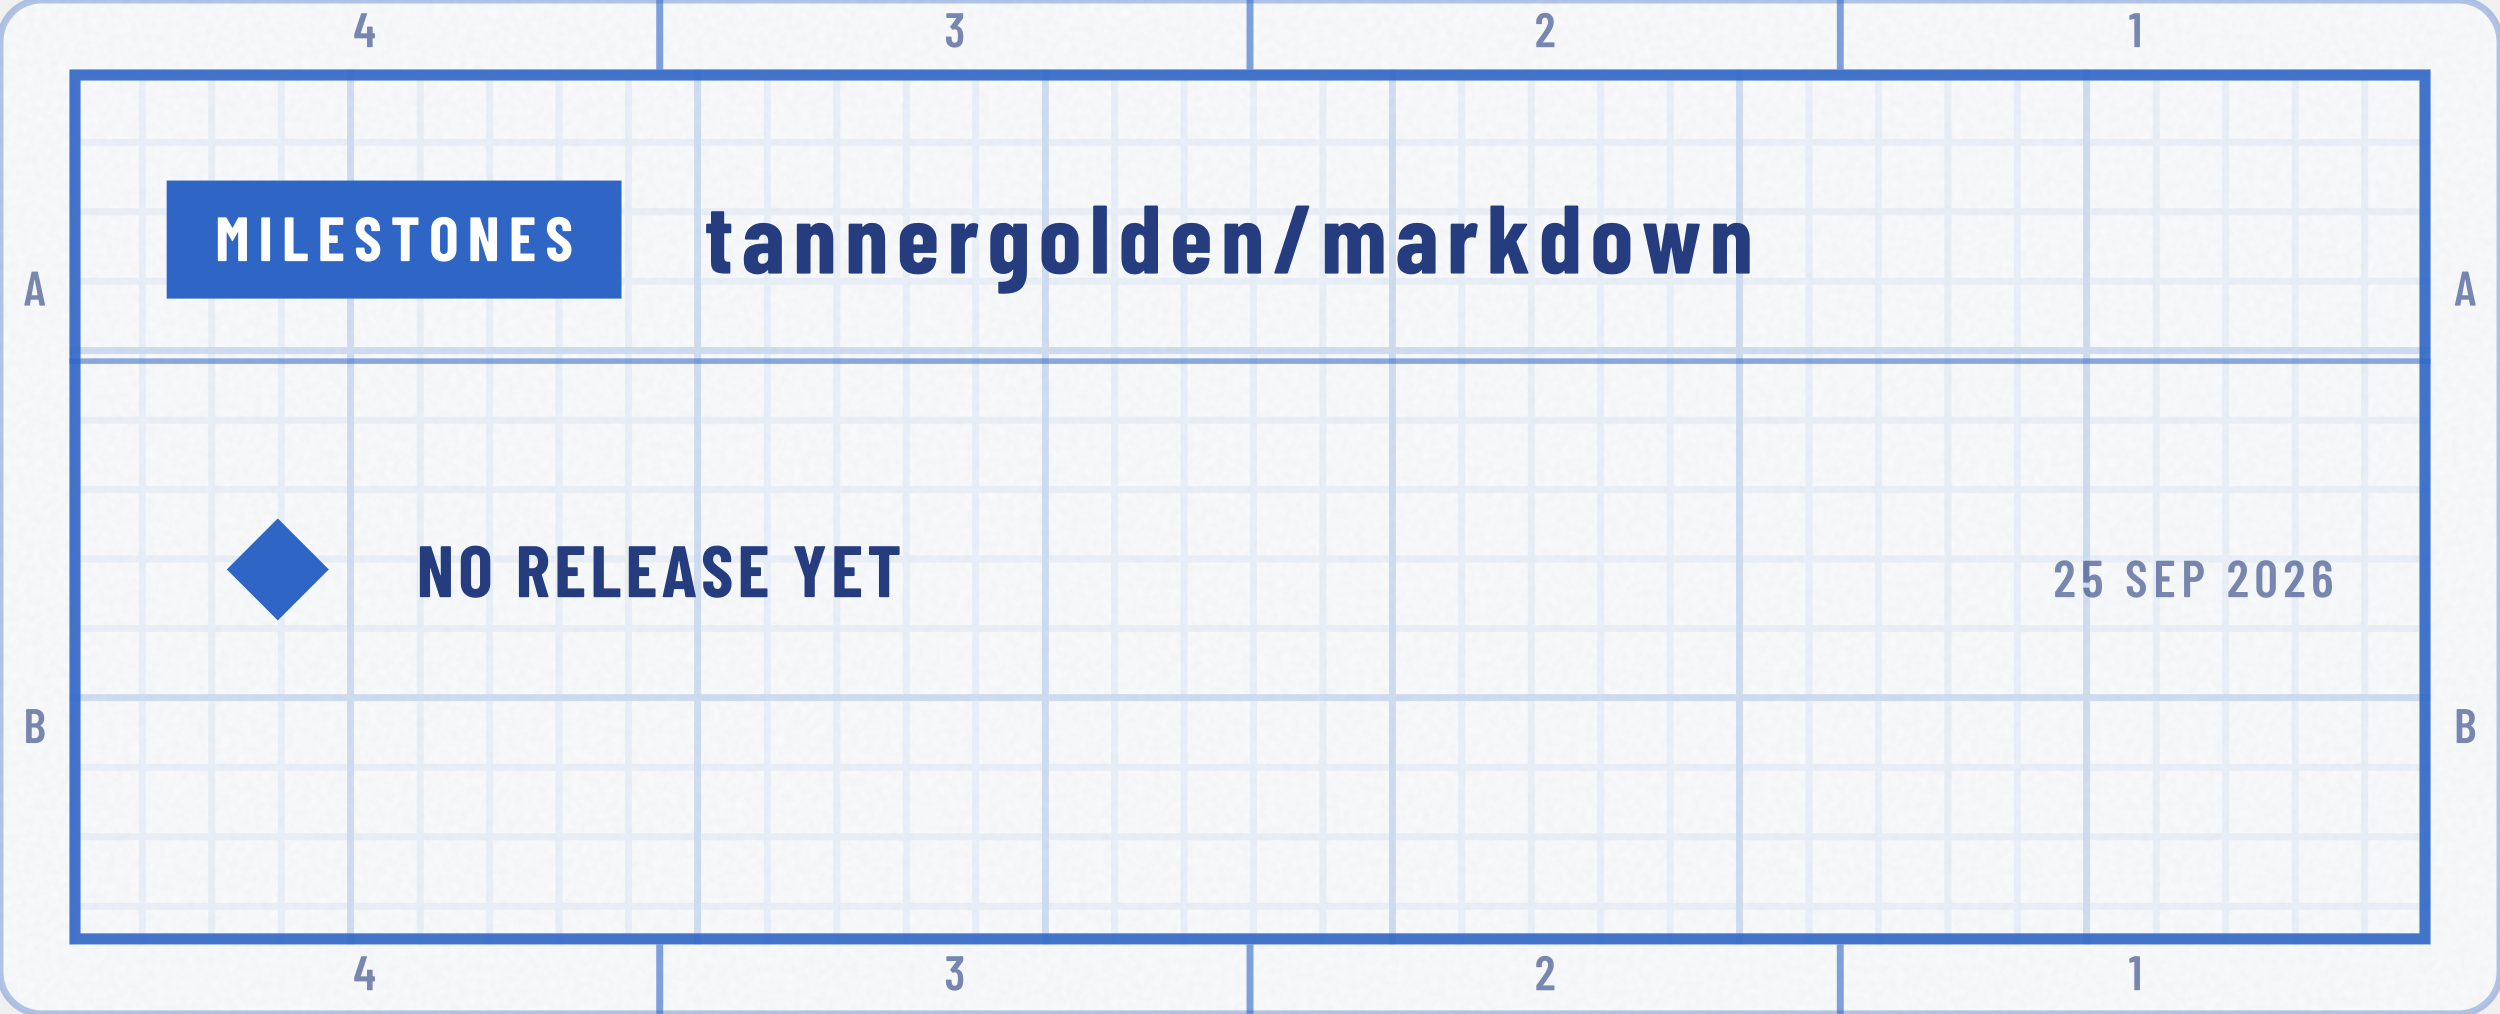
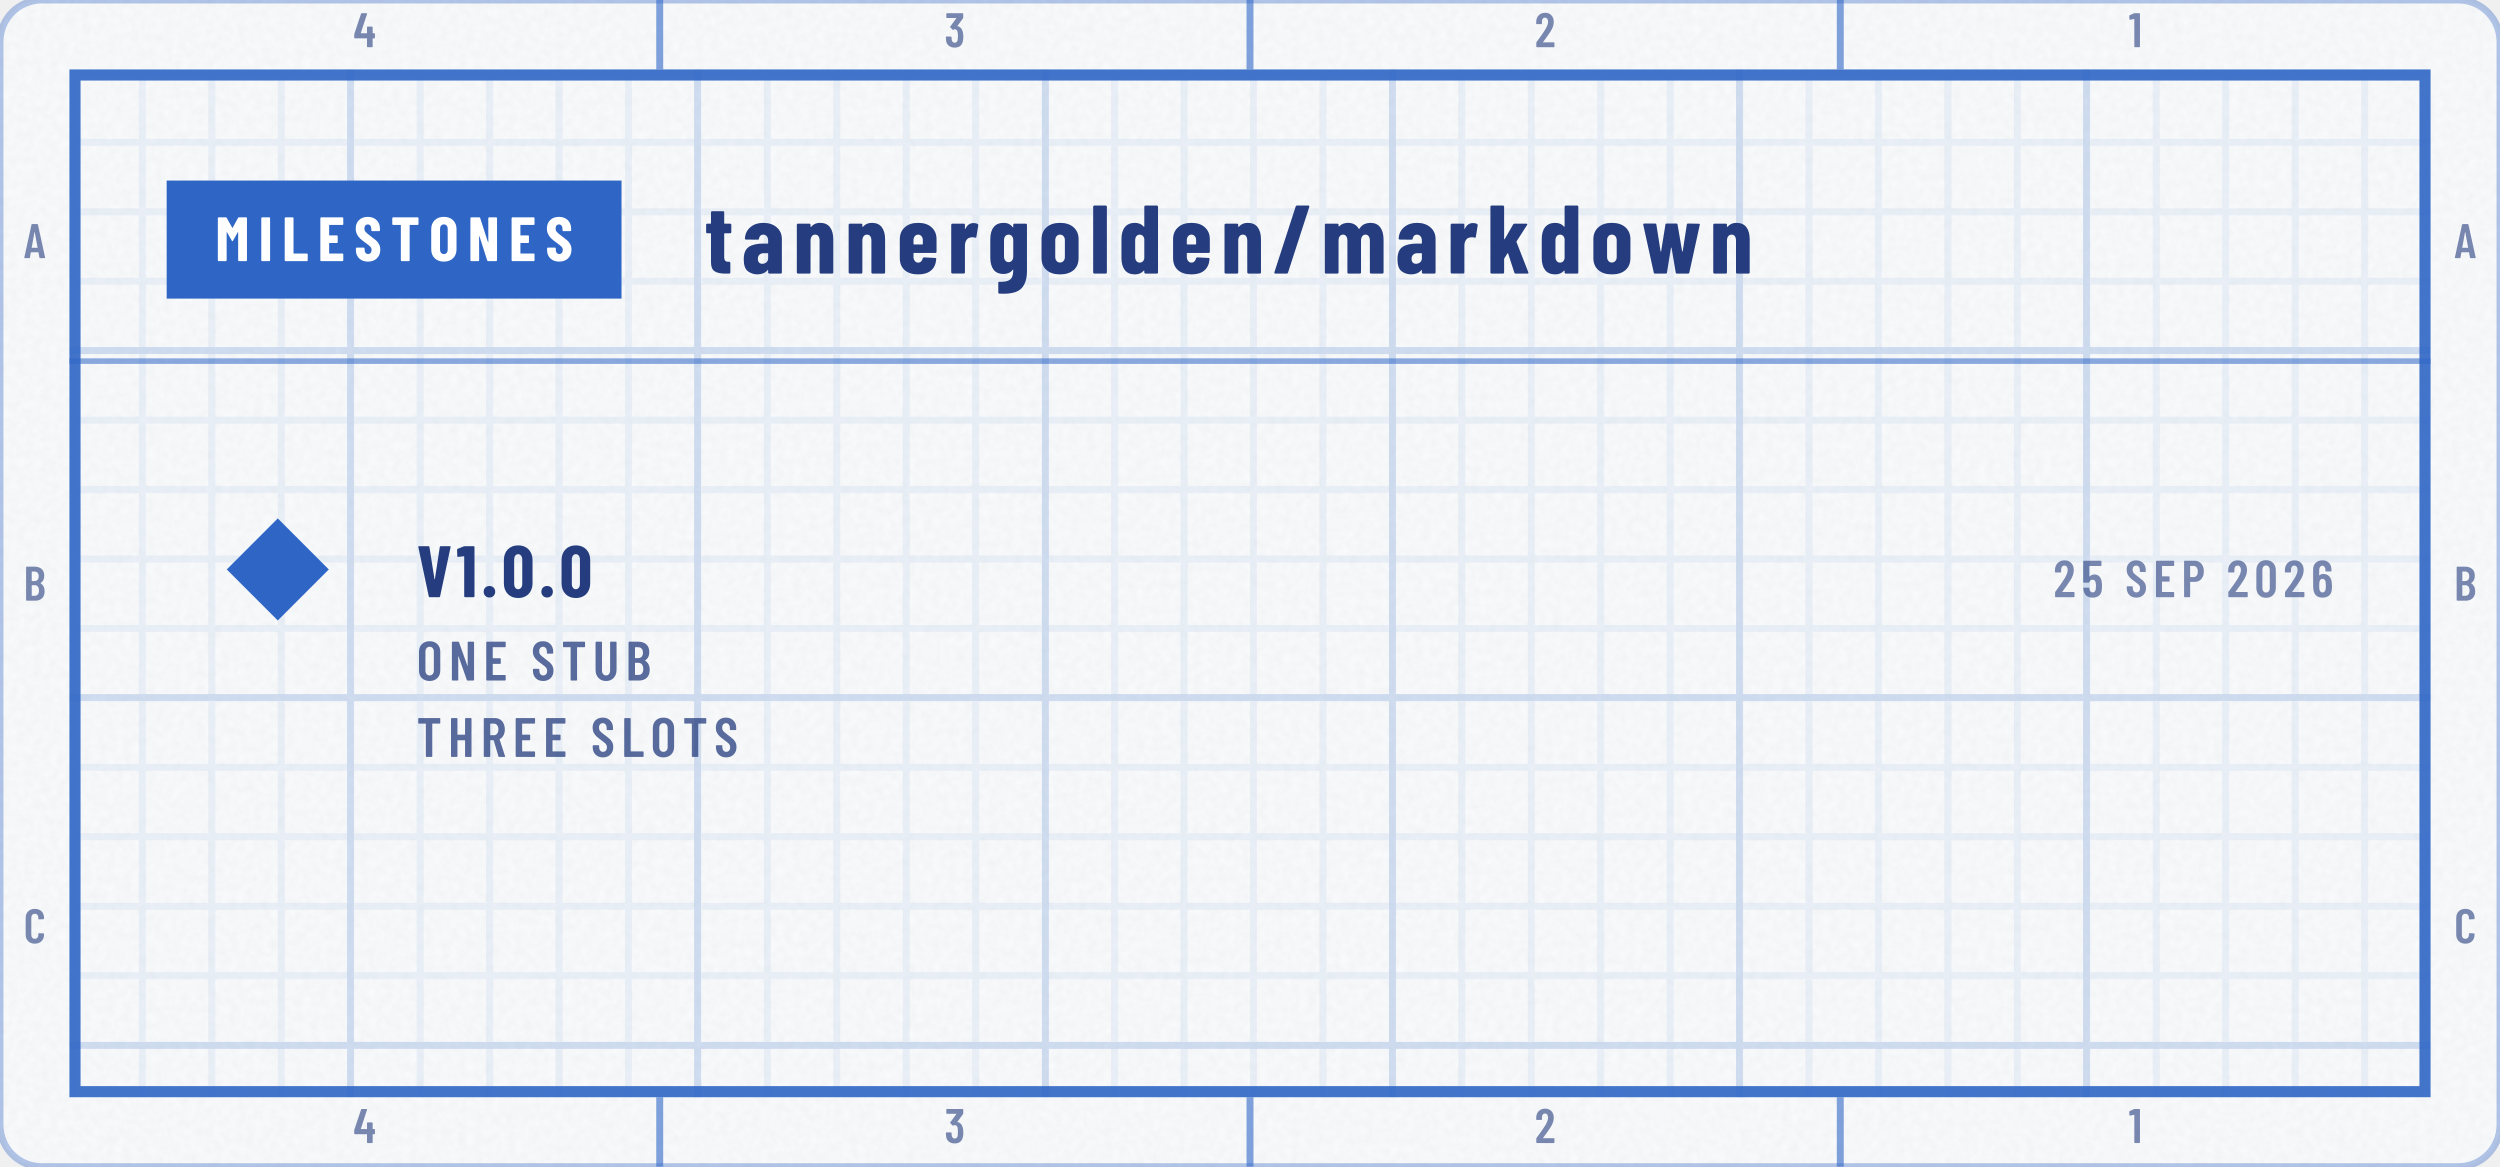
- <svg xmlns="http://www.w3.org/2000/svg" width="360" height="146" viewBox="0 0 360 146" role="img" aria-labelledby="t d">
+ <svg xmlns="http://www.w3.org/2000/svg" width="360" height="168" viewBox="0 0 360 168" role="img" aria-labelledby="t d">
  <defs>
    <clipPath id="kc1">
-       <rect x="0" y="0" width="360" height="146" rx="6" />
+       <rect x="0" y="0" width="360" height="168" rx="6" />
    </clipPath>
    <filter id="kn2" x="0" y="0" width="100%" height="100%">
      <feTurbulence type="fractalNoise" baseFrequency=".85" numOctaves="2" stitchTiles="stitch" />
      <feColorMatrix values="0 0 0 0 0 0 0 0 0 0 0 0 0 0 0 0 0 0 0.035 0" />
    </filter>
    <pattern id="kp3" width="10" height="10" patternUnits="userSpaceOnUse">
      <path d="M10 .5H.5V10" fill="none" stroke="#2F66C6" stroke-opacity="0.07" />
    </pattern>
    <pattern id="kp4" width="50" height="50" patternUnits="userSpaceOnUse">
      <path d="M50 .5H.5V50" fill="none" stroke="#2F66C6" stroke-opacity="0.14" />
    </pattern>
    <clipPath id="kc5">
-       <rect x="10" y="10" width="340" height="126" />
+       <rect x="10" y="10" width="340" height="148" />
    </clipPath>
    <path id="m48" d="M38 183V517Q38 604 89 658Q140 711 224 711Q309 711 360 658Q412 604 412 517V183Q412 96 360 42Q309 -11 224 -11Q140 -11 89 42Q38 96 38 183ZM296 176V524Q296 563 276 586Q257 610 224 610Q192 610 173 586Q154 563 154 524V176Q154 137 173 114Q192 90 224 90Q257 90 276 114Q296 137 296 176Z" />
    <path id="m49" d="M122 700H218Q223 700 226 696Q230 693 230 688V12Q230 7 226 4Q223 0 218 0H126Q121 0 118 4Q114 7 114 12V576Q114 578 112 580Q111 582 109 581L27 565H24Q13 565 13 576L10 643Q10 653 18 657L107 697Q114 700 122 700Z" />
    <path id="m50" d="M173 100H392Q397 100 400 96Q404 93 404 88V12Q404 7 400 4Q397 0 392 0H43Q38 0 34 4Q31 7 31 12V92Q31 101 36 107L75 160Q114 212 152 266Q189 320 215 363Q273 459 273 522Q273 562 256 585Q238 608 209 608Q180 608 163 586Q146 563 147 526V487Q147 482 144 478Q140 475 135 475H41Q36 475 32 478Q29 482 29 487V530Q33 610 84 659Q134 708 214 708Q293 708 342 656Q390 605 390 521Q390 471 373 422Q356 373 319 317Q294 277 260 229Q225 181 214 166Q184 126 170 106Q168 104 169 102Q170 100 173 100Z" />
    <path id="m51" d="M387 218Q387 169 380 134Q368 66 326 29Q283 -8 210 -8Q134 -8 86 32Q38 73 32 143Q30 165 28 207Q28 219 40 219H132Q144 219 144 207Q146 173 148 156Q153 125 169 108Q185 92 210 92Q234 92 250 108Q266 123 271 152Q276 182 276 230Q276 281 269 315Q263 341 248 355Q233 369 210 369Q195 369 183 360Q177 356 174 356Q172 356 166 360L119 408Q115 412 115 417Q115 421 118 425L243 595Q245 597 244 599Q242 601 239 601H49Q44 601 40 604Q37 608 37 613V688Q37 693 40 696Q44 700 49 700H373Q378 700 382 696Q385 693 385 688V609Q385 602 380 594L266 438Q262 432 268 431Q309 426 338 392Q368 358 378 307Q387 267 387 218Z" />
    <path id="m52" d="M443 275V194Q443 189 440 186Q436 182 431 182H401Q396 182 396 177V12Q396 7 392 4Q389 0 384 0H292Q287 0 284 4Q280 7 280 12V177Q280 182 275 182H29Q24 182 20 186Q17 189 17 194V259Q17 268 19 274L158 690Q161 700 171 700H271Q277 700 280 696Q283 693 281 686L153 293Q152 287 157 287H275Q280 287 280 292V412Q280 417 284 420Q287 424 292 424H384Q389 424 392 420Q396 417 396 412V292Q396 287 401 287H431Q436 287 440 284Q443 280 443 275Z" />
    <path id="m53" d="M400 216Q400 175 396 146Q391 72 344 32Q297 -8 219 -8Q145 -8 99 30Q53 68 43 144L40 172Q40 184 52 184H144Q156 184 157 172Q157 166 159 154Q171 92 219 92Q244 92 260 108Q275 124 280 153Q284 178 284 217Q284 254 278 281Q273 307 258 322Q242 336 219 336Q171 336 157 290Q154 279 144 279H51Q46 279 42 282Q39 286 39 291V688Q39 693 42 696Q46 700 51 700H377Q382 700 386 696Q389 693 389 688V612Q389 607 386 604Q382 600 377 600H160Q155 600 155 595V400Q155 397 157 396Q159 396 161 398Q178 416 202 426Q227 437 254 437Q314 437 350 398Q387 360 394 290Q400 259 400 216Z" />
    <path id="m54" d="M401 216Q401 193 399 151Q394 75 346 34Q299 -8 221 -8Q147 -8 101 30Q55 69 46 144Q40 171 40 207L39 532Q39 613 88 660Q138 708 219 708Q295 708 343 660Q391 612 391 532V507Q391 502 388 498Q384 495 379 495H287Q282 495 278 498Q275 502 275 507V526Q275 560 258 582Q242 605 219 605Q191 605 174 583Q156 561 156 526V423Q156 420 158 419Q160 418 162 420Q191 447 234 447Q303 447 346 403Q389 359 396 286Q401 253 401 216ZM284 224Q284 250 279 295Q267 353 220 353Q196 353 180 338Q165 322 160 292Q156 257 156 224Q156 195 159 157Q164 125 180 108Q195 91 220 91Q245 91 260 109Q276 127 281 160Q284 196 284 224Z" />
    <path id="m65" d="M325 11 306 116Q306 121 300 121H154Q148 121 148 116L129 11Q128 0 116 0H25Q11 0 14 13L162 689Q164 700 175 700H281Q292 700 294 689L442 13V9Q442 0 431 0H338Q326 0 325 11ZM171 212H282Q288 212 287 217L229 533Q228 536 226 536Q224 536 223 533L166 217Q165 212 171 212Z" />
    <path id="m66" d="M242 0H66Q61 0 58 4Q54 7 54 12V688Q54 693 58 696Q61 700 66 700H224Q319 700 373 652Q427 604 427 512Q427 409 354 365Q349 362 352 359Q391 334 413 292Q435 250 435 192Q435 100 382 50Q328 0 242 0ZM170 595V409Q170 404 175 404H226Q267 404 290 429Q313 454 313 500Q313 548 290 574Q267 600 226 600H175Q170 600 170 595ZM319 208Q319 260 296 290Q273 319 233 319H175Q170 319 170 314V106Q170 101 175 101H233Q273 101 296 129Q319 157 319 208Z" />
+     <path id="m67" d="M42 180V521Q42 607 94 658Q145 708 230 708Q316 708 368 658Q420 607 420 521V509Q420 504 416 500Q413 496 408 496L315 492Q303 492 303 504V529Q303 564 283 586Q263 608 230 608Q198 608 178 586Q158 564 158 529V171Q158 136 178 114Q198 92 230 92Q263 92 283 114Q303 136 303 171V196Q303 201 306 204Q310 208 315 208L408 204Q413 204 416 200Q420 197 420 192V180Q420 95 368 44Q316 -8 230 -8Q145 -8 94 44Q42 95 42 180Z" />
    <path id="m69" d="M391 600H175Q170 600 170 595V406Q170 401 175 401H303Q308 401 312 398Q315 394 315 389V312Q315 307 312 304Q308 300 303 300H175Q170 300 170 295V105Q170 100 175 100H391Q396 100 400 96Q403 93 403 88V12Q403 7 400 4Q396 0 391 0H66Q61 0 58 4Q54 7 54 12V688Q54 693 58 696Q61 700 66 700H391Q396 700 400 696Q403 693 403 688V612Q403 607 400 604Q396 600 391 600Z" />
+     <path id="m72" d="M319 700H411Q416 700 420 696Q423 693 423 688V12Q423 7 420 4Q416 0 411 0H319Q314 0 310 4Q307 7 307 12V295Q307 300 302 300H175Q170 300 170 295V12Q170 7 166 4Q163 0 158 0H66Q61 0 58 4Q54 7 54 12V688Q54 693 58 696Q61 700 66 700H158Q163 700 166 696Q170 693 170 688V406Q170 401 175 401H302Q307 401 307 406V688Q307 693 310 696Q314 700 319 700Z" />
+     <path id="m76" d="M54 12V688Q54 693 58 696Q61 700 66 700H158Q163 700 166 696Q170 693 170 688V105Q170 100 175 100H391Q396 100 400 96Q403 93 403 88V12Q403 7 400 4Q396 0 391 0H66Q61 0 58 4Q54 7 54 12Z" />
+     <path id="m78" d="M350 700H441Q446 700 450 696Q453 693 453 688V12Q453 7 450 4Q446 0 441 0H336Q326 0 323 10L174 434Q173 437 170 436Q168 436 168 433L169 12Q169 7 166 4Q162 0 157 0H66Q61 0 58 4Q54 7 54 12V688Q54 693 58 696Q61 700 66 700H169Q179 700 182 690L332 269Q333 266 336 266Q338 267 338 270V688Q338 693 342 696Q345 700 350 700Z" />
+     <path id="m79" d="M42 182V518Q42 604 94 656Q147 708 233 708Q319 708 372 656Q425 604 425 518V182Q425 96 372 44Q319 -8 233 -8Q147 -8 94 44Q42 96 42 182ZM309 177V523Q309 561 288 584Q267 608 233 608Q199 608 178 584Q158 561 158 523V177Q158 139 178 116Q199 92 233 92Q267 92 288 116Q309 139 309 177Z" />
    <path id="m80" d="M432 495Q432 405 384 350Q337 295 259 295H174Q169 295 169 290V12Q169 7 166 4Q162 0 157 0H65Q60 0 56 4Q53 7 53 12V689Q53 694 56 698Q60 701 65 701H253Q306 701 346 675Q387 649 410 602Q432 555 432 495ZM316 492Q316 542 294 572Q271 601 234 601H174Q169 601 169 596V391Q169 386 174 386H234Q271 386 294 414Q316 443 316 492Z" />
+     <path id="m82" d="M318 10 233 297Q231 301 228 301H175Q170 301 170 296V12Q170 7 166 4Q163 0 158 0H66Q61 0 58 4Q54 7 54 12V688Q54 693 58 696Q61 700 66 700H254Q307 700 348 674Q388 649 410 602Q433 556 433 496Q433 434 409 389Q385 344 342 321Q338 320 339 315L437 14Q438 12 438 9Q438 0 427 0H331Q321 0 318 10ZM170 595V396Q170 391 175 391H236Q272 391 294 419Q317 447 317 495Q317 543 294 572Q272 600 236 600H175Q170 600 170 595Z" />
    <path id="m83" d="M34 173V199Q34 204 38 208Q41 211 46 211H137Q142 211 146 208Q149 204 149 199V179Q149 140 168 116Q188 92 219 92Q250 92 270 114Q290 137 290 174Q290 200 279 219Q268 238 248 255Q228 272 184 304Q134 340 104 368Q73 396 52 436Q32 475 32 527Q32 610 82 659Q132 708 214 708Q297 708 348 656Q399 605 399 520V496Q399 491 396 488Q392 484 387 484H297Q292 484 288 488Q285 491 285 496V522Q285 561 266 584Q246 608 214 608Q184 608 165 586Q146 565 146 527Q146 491 166 466Q187 441 247 397Q308 352 339 324Q370 295 387 261Q404 227 404 180Q404 95 353 44Q302 -8 219 -8Q136 -8 85 42Q34 92 34 173Z" />
+     <path id="m84" d="M425 688V612Q425 607 422 604Q418 600 413 600H286Q281 600 281 595V12Q281 7 278 4Q274 0 269 0H177Q172 0 168 4Q165 7 165 12V595Q165 600 160 600H40Q35 600 32 604Q28 607 28 612V688Q28 693 32 696Q35 700 40 700H413Q418 700 422 696Q425 693 425 688Z" />
+     <path id="m85" d="M50 194V688Q50 693 54 696Q57 700 62 700H154Q159 700 162 696Q166 693 166 688V182Q166 142 186 117Q206 92 239 92Q272 92 292 117Q312 142 312 182V688Q312 693 316 696Q319 700 324 700H416Q421 700 424 696Q428 693 428 688V194Q428 103 376 48Q324 -8 239 -8Q153 -8 102 48Q50 103 50 194Z" />
+     <path id="n46" d="M33 75Q33 110 55 132Q77 154 112 154Q147 154 169 132Q191 110 191 75Q191 41 168 18Q146 -4 112 -4Q78 -4 56 18Q33 41 33 75Z" />
    <path id="n47" d="M18 14 237 690Q240 700 250 700H367Q373 700 376 696Q379 693 377 686L158 10Q155 0 145 0H28Q22 0 19 4Q16 7 18 14Z" />
-     <path id="n65" d="M325 11 309 107Q309 112 303 112H176Q170 112 170 107L154 11Q153 0 141 0H24Q11 0 14 13L161 689Q163 700 174 700H309Q320 700 322 689L468 13L469 9Q469 0 458 0H338Q326 0 325 11ZM194 221H284Q289 221 288 226L241 499Q240 502 238 502Q236 502 235 499L190 226Q190 221 194 221Z" />
+     <path id="n48" d="M30 191V509Q30 600 84 656Q138 711 226 711Q284 711 329 686Q374 661 398 615Q423 569 423 509V191Q423 131 398 85Q374 39 329 14Q284 -11 226 -11Q138 -11 84 44Q30 100 30 191ZM282 183V517Q282 550 266 570Q251 590 226 590Q201 590 186 570Q171 550 171 517V183Q171 150 186 130Q201 110 226 110Q251 110 266 130Q282 150 282 183Z" />
+     <path id="n49" d="M115 700H236Q241 700 244 696Q248 693 248 688V12Q248 7 244 4Q241 0 236 0H119Q114 0 110 4Q107 7 107 12V558Q107 562 102 562L25 553H23Q12 553 12 564L9 650Q9 660 18 664L100 697Q108 700 115 700Z" />
    <path id="n69" d="M399 579H190Q185 579 185 574V416Q185 411 190 411H310Q315 411 318 408Q322 404 322 399V302Q322 297 318 294Q315 290 310 290H190Q185 290 185 285V126Q185 121 190 121H399Q404 121 408 118Q411 114 411 109V12Q411 7 408 4Q404 0 399 0H56Q51 0 48 4Q44 7 44 12V688Q44 693 48 696Q51 700 56 700H399Q404 700 408 696Q411 693 411 688V591Q411 586 408 582Q404 579 399 579Z" />
    <path id="n73" d="M44 12V688Q44 693 48 696Q51 700 56 700H173Q178 700 182 696Q185 693 185 688V12Q185 7 182 4Q178 0 173 0H56Q51 0 48 4Q44 7 44 12Z" />
    <path id="n76" d="M44 12V688Q44 693 48 696Q51 700 56 700H173Q178 700 182 696Q185 693 185 688V126Q185 121 190 121H400Q405 121 408 118Q412 114 412 109V12Q412 7 408 4Q405 0 400 0H56Q51 0 48 4Q44 7 44 12Z" />
    <path id="n77" d="M379 700H495Q500 700 504 696Q507 693 507 688V12Q507 7 504 4Q500 0 495 0H378Q373 0 370 4Q366 7 366 12V461Q366 465 364 465Q362 465 360 462L282 324Q277 316 274 316Q271 316 266 324L188 462Q186 465 184 465Q182 465 182 461V12Q182 7 178 4Q175 0 170 0H53Q48 0 44 4Q41 7 41 12V688Q41 693 44 696Q48 700 53 700H168Q178 700 183 692L272 533Q275 529 278 533L364 692Q368 700 379 700Z" />
    <path id="n78" d="M342 700H458Q463 700 466 696Q470 693 470 688V12Q470 7 466 4Q463 0 458 0H326Q316 0 313 10L189 397Q188 400 186 400Q183 399 183 396L184 12Q184 7 180 4Q177 0 172 0H56Q51 0 48 4Q44 7 44 12V688Q44 693 48 696Q51 700 56 700H187Q197 700 200 690L325 303Q326 300 328 300Q331 301 331 304L330 688Q330 693 334 696Q337 700 342 700Z" />
    <path id="n79" d="M34 190V510Q34 600 89 654Q144 708 236 708Q328 708 384 654Q439 600 439 510V190Q439 100 384 46Q328 -8 236 -8Q144 -8 89 46Q34 100 34 190ZM298 184V516Q298 548 281 568Q264 587 236 587Q208 587 192 568Q175 548 175 516V184Q175 152 192 132Q208 113 236 113Q264 113 281 132Q298 152 298 184Z" />
-     <path id="n82" d="M306 10 229 286Q227 290 224 290H190Q185 290 185 285V12Q185 7 182 4Q178 0 173 0H56Q51 0 48 4Q44 7 44 12V688Q44 693 48 696Q51 700 56 700H258Q313 700 356 674Q399 647 422 599Q446 551 446 489Q446 430 424 385Q401 340 361 315Q359 314 358 312Q357 311 358 309L450 14L451 10Q451 0 440 0H320Q309 0 306 10ZM185 574V403Q185 398 190 398H235Q266 398 286 422Q305 447 305 488Q305 530 286 554Q266 579 235 579H190Q185 579 185 574Z" />
    <path id="n83" d="M30 175V204Q30 209 34 212Q37 216 42 216H157Q162 216 166 212Q169 209 169 204V182Q169 151 185 132Q201 113 225 113Q249 113 265 131Q281 149 281 178Q281 208 261 230Q241 251 183 293Q133 329 102 357Q71 385 49 426Q27 467 27 521Q27 606 80 657Q133 708 220 708Q308 708 362 655Q415 602 415 516V492Q415 487 412 484Q408 480 403 480H288Q283 480 280 484Q276 487 276 492V519Q276 550 260 568Q245 587 220 587Q196 587 181 570Q166 552 166 521Q166 491 185 468Q204 445 260 404Q322 358 354 330Q385 301 402 266Q420 232 420 184Q420 96 366 44Q312 -8 224 -8Q166 -8 122 15Q78 38 54 80Q30 121 30 175Z" />
    <path id="n84" d="M444 688V591Q444 586 440 582Q437 579 432 579H307Q302 579 302 574V12Q302 7 298 4Q295 0 290 0H173Q168 0 164 4Q161 7 161 12V574Q161 579 156 579H36Q31 579 28 582Q24 586 24 591V688Q24 693 28 696Q31 700 36 700H432Q437 700 440 696Q444 693 444 688Z" />
-     <path id="n89" d="M166 13V273L165 279L25 686Q24 688 24 691Q24 700 35 700H158Q169 700 172 690L234 451Q235 448 237 448Q239 448 240 451L302 690Q305 700 316 700H439Q445 700 448 696Q451 693 449 686L308 279L307 273V13Q307 8 304 4Q300 1 295 1H178Q173 1 170 4Q166 8 166 13Z" />
+     <path id="n86" d="M166 11 23 687 22 691Q22 700 33 700H162Q174 700 175 689L244 249Q245 245 247 245Q249 245 250 249L317 689Q318 700 330 700H455Q468 700 465 687L321 11Q319 0 308 0H179Q168 0 166 11Z" />
    <path id="n97" d="M415 355V12Q415 7 412 4Q408 0 403 0H286Q281 0 278 4Q274 7 274 12V34Q274 37 272 38Q270 39 268 36Q235 -6 166 -8Q108 -8 66 24Q23 56 23 146Q23 239 74 274Q126 309 223 309H269Q274 309 274 314V339Q274 366 260 384Q245 401 223 401Q206 401 194 390Q183 380 180 361Q179 349 167 349L47 350Q35 350 35 362Q40 435 92 478Q144 522 224 522Q309 522 362 476Q415 430 415 355ZM274 158V205Q274 210 269 210H228Q201 210 184 194Q168 179 168 152Q168 127 180 114Q193 101 214 101Q237 101 256 116Q274 132 274 158Z" />
    <path id="n100" d="M278 700H395Q400 700 404 696Q407 693 407 688V12Q407 7 404 4Q400 0 395 0H278Q273 0 270 4Q266 7 266 12V28Q266 31 264 32Q262 32 260 30Q226 -8 170 -8Q101 -8 66 36Q31 81 31 160V354Q31 435 66 478Q102 522 170 522Q192 522 216 514Q240 505 260 483Q262 481 264 482Q266 482 266 485V688Q266 693 270 696Q273 700 278 700ZM266 157V357Q263 377 250 389Q237 401 219 401Q198 401 185 385Q172 369 172 344V170Q172 145 185 129Q198 113 219 113Q237 113 250 125Q263 137 266 157Z" />
    <path id="n101" d="M397 213H177Q172 213 172 208V171Q172 146 186 130Q199 113 220 113Q239 113 251 126Q263 138 267 157Q270 167 280 167L395 161Q400 161 404 158Q407 154 406 148Q399 71 352 32Q306 -8 220 -8Q131 -8 81 36Q31 81 31 160V354Q31 430 82 476Q132 522 220 522Q308 522 358 476Q409 430 409 354V225Q409 220 406 216Q402 213 397 213ZM172 344V305Q172 300 177 300H263Q268 300 268 305V344Q268 369 254 385Q241 401 220 401Q199 401 186 385Q172 369 172 344Z" />
    <path id="n103" d="M279 514H396Q401 514 404 510Q408 507 408 502V24Q408 -87 356 -147Q303 -207 167 -207Q140 -207 125 -206Q113 -205 113 -193V-95Q113 -82 126 -84Q185 -86 216 -72Q246 -59 256 -32Q267 -5 267 39Q267 42 265 42Q263 42 261 39Q243 15 218 6Q192 -4 168 -4Q99 -4 65 40Q31 85 31 164V354Q31 435 66 478Q100 522 168 522Q229 522 261 477Q263 474 265 475Q267 476 267 479V502Q267 507 270 510Q274 514 279 514ZM267 175V344Q267 369 254 385Q240 401 219 401Q198 401 185 385Q172 369 172 344V175Q172 150 185 134Q198 118 219 118Q240 118 254 134Q267 150 267 175Z" />
    <path id="n107" d="M38 12V688Q38 693 42 696Q45 700 50 700H167Q172 700 176 696Q179 693 179 688V357Q179 353 181 352Q183 352 185 355L272 506Q276 514 287 514H407Q414 514 416 510Q419 506 415 500L307 332Q305 328 306 325L428 14Q429 12 429 9Q429 0 418 0H297Q287 0 284 10L220 208Q219 211 217 212Q215 212 214 209L181 157Q179 153 179 151V12Q179 7 176 4Q172 0 167 0H50Q45 0 42 4Q38 7 38 12Z" />
    <path id="n108" d="M34 12V688Q34 693 38 696Q41 700 46 700H163Q168 700 172 696Q175 693 175 688V12Q175 7 172 4Q168 0 163 0H46Q41 0 38 4Q34 7 34 12Z" />
    <path id="n109" d="M641 347V12Q641 7 638 4Q634 0 629 0H512Q507 0 504 4Q500 7 500 12V338Q500 368 488 384Q476 401 456 401Q434 401 422 384Q409 368 409 338V12Q409 7 406 4Q402 0 397 0H281Q276 0 272 4Q269 7 269 12V338Q269 368 257 384Q245 401 225 401Q203 401 190 384Q178 368 178 338V12Q178 7 174 4Q171 0 166 0H49Q44 0 40 4Q37 7 37 12V502Q37 507 40 510Q44 514 49 514H166Q171 514 174 510Q178 507 178 502V489Q178 486 180 485Q182 484 184 486Q204 506 228 514Q252 522 274 522Q352 522 386 460L388 459Q391 459 395 465Q416 497 446 510Q475 522 505 522Q573 522 607 476Q641 430 641 347Z" />
    <path id="n110" d="M413 351V12Q413 7 410 4Q406 0 401 0H284Q279 0 276 4Q272 7 272 12V340Q272 369 260 385Q249 401 227 401Q204 401 192 384Q179 368 179 338V12Q179 7 176 4Q172 0 167 0H50Q45 0 42 4Q38 7 38 12V502Q38 507 42 510Q45 514 50 514H167Q172 514 176 510Q179 507 179 502V483Q179 480 182 480Q184 480 188 484Q220 522 277 522Q345 522 379 477Q413 432 413 351Z" />
    <path id="n111" d="M31 160V354Q31 430 82 476Q133 522 221 522Q310 522 361 476Q412 430 412 354V160Q412 82 362 37Q311 -8 221 -8Q132 -8 82 37Q31 82 31 160ZM271 171V344Q271 369 257 385Q243 401 221 401Q199 401 186 385Q172 369 172 344V171Q172 146 186 130Q199 114 221 114Q243 114 257 130Q271 146 271 171Z" />
    <path id="n114" d="M310 510Q318 505 316 495L297 378Q296 367 283 370Q272 374 256 374Q241 374 230 370Q207 366 193 342Q179 319 179 288V13Q179 8 176 4Q172 1 167 1H50Q45 1 42 4Q38 8 38 13V502Q38 507 42 510Q45 514 50 514H167Q172 514 176 510Q179 507 179 502V463Q179 459 180 458Q182 458 184 461Q211 520 268 520Q295 520 310 510Z" />
    <path id="n116" d="M260 415H204Q199 415 199 410V172Q199 143 210 132Q221 121 243 122H250Q255 122 258 118Q262 115 262 110V12Q262 7 258 4Q255 0 250 0H210Q137 0 100 24Q63 49 63 118V410Q63 415 58 415H25Q20 415 16 418Q13 422 13 427V502Q13 507 16 510Q20 514 25 514H58Q63 514 63 519V630Q63 635 66 638Q70 642 75 642H187Q192 642 196 638Q199 635 199 630V519Q199 514 204 514H260Q265 514 268 510Q272 507 272 502V427Q272 422 268 418Q265 415 260 415Z" />
    <path id="n119" d="M124 11 16 502V506Q16 515 27 515H138Q150 515 151 504L194 230Q195 227 197 227Q199 227 200 230L244 504Q245 515 257 515H356Q368 515 369 504L416 229Q417 226 419 226Q421 227 422 230L464 504Q465 515 477 515L587 513Q600 513 597 500L490 11Q488 0 477 0H363Q351 0 350 11L307 265Q306 268 304 268Q302 268 301 265L260 11Q259 0 247 0H137Q126 0 124 11Z" />
  </defs>
-   <rect y="0" width="360" height="146" rx="6" fill="#FFFFFF" stroke="#2F66C6" stroke-opacity=".35" />
-   <rect y="0" width="360" height="146" rx="6" fill="#2F66C6" fill-opacity=".03" />
-   <rect y="0" width="360" height="146" clip-path="url(#kc1)" filter="url(#kn2)" />
+   <rect y="0" width="360" height="168" rx="6" fill="#FFFFFF" stroke="#2F66C6" stroke-opacity=".35" />
+   <rect y="0" width="360" height="168" rx="6" fill="#2F66C6" fill-opacity=".03" />
+   <rect y="0" width="360" height="168" clip-path="url(#kc1)" filter="url(#kn2)" />
  <g clip-path="url(#kc5)">
-     <rect y="0" width="360" height="146" fill="url(#kp3)" />
-     <rect y="0" width="360" height="146" fill="url(#kp4)" />
+     <rect y="0" width="360" height="168" fill="url(#kp3)" />
+     <rect y="0" width="360" height="168" fill="url(#kp4)" />
  </g>
-   <rect x="10.8" y="10.8" width="338.4" height="124.4" fill="none" stroke="#2F66C6" stroke-opacity="0.9" stroke-width="1.6" />
-   <path d="M95 0V10M95 136V146M180 0V10M180 136V146M265 0V10M265 136V146" stroke="#2F66C6" stroke-opacity="0.6" />
+   <rect x="10.8" y="10.8" width="338.4" height="146.4" fill="none" stroke="#2F66C6" stroke-opacity="0.9" stroke-width="1.6" />
+   <path d="M95 0V10M95 158V168M180 0V10M180 158V168M265 0V10M265 158V168" stroke="#2F66C6" stroke-opacity="0.6" />
  <g transform="scale(0.007 -0.007)" fill="#253D7E" fill-opacity="0.6">
    <use href="#m52" x="7270" y="-971" />
-     <use href="#m52" x="7270" y="-20371" />
+     <use href="#m52" x="7270" y="-23514" />
    <use href="#m51" x="19430" y="-971" />
-     <use href="#m51" x="19430" y="-20371" />
+     <use href="#m51" x="19430" y="-23514" />
    <use href="#m50" x="31573" y="-971" />
-     <use href="#m50" x="31573" y="-20371" />
+     <use href="#m50" x="31573" y="-23514" />
    <use href="#m49" x="43792" y="-971" />
-     <use href="#m49" x="43792" y="-20371" />
-     <use href="#m65" x="486" y="-6286" />
-     <use href="#m65" x="50486" y="-6286" />
-     <use href="#m66" x="483" y="-15286" />
-     <use href="#m66" x="50483" y="-15286" />
+     <use href="#m49" x="43792" y="-23514" />
+     <use href="#m65" x="486" y="-5310" />
+     <use href="#m65" x="50486" y="-5310" />
+     <use href="#m66" x="483" y="-12357" />
+     <use href="#m66" x="50483" y="-12357" />
+     <use href="#m67" x="486" y="-19405" />
+     <use href="#m67" x="50486" y="-19405" />
  </g>
  <rect x="24" y="26" width="65.5" height="17" fill="#2F66C6" />
  <g transform="translate(31 37.6) scale(0.009 -0.009)" fill="#FFFFFF">
    <use href="#n77" x="0" />
    <use href="#n73" x="692" />
    <use href="#n76" x="1067" />
    <use href="#n69" x="1637" />
    <use href="#n83" x="2220" />
    <use href="#n84" x="2808" />
    <use href="#n79" x="3421" />
    <use href="#n78" x="4038" />
    <use href="#n69" x="4697" />
    <use href="#n83" x="5279" />
  </g>
  <g transform="translate(101.5 39.4) scale(0.014 -0.014)" fill="#253D7E">
    <use href="#n116" x="0" />
    <use href="#n97" x="377" />
    <use href="#n110" x="908" />
    <use href="#n110" x="1441" />
    <use href="#n101" x="1974" />
    <use href="#n114" x="2496" />
    <use href="#n103" x="2905" />
    <use href="#n111" x="3432" />
    <use href="#n108" x="3960" />
    <use href="#n100" x="4254" />
    <use href="#n101" x="4785" />
    <use href="#n110" x="5307" />
    <use href="#n47" x="5840" />
    <use href="#n109" x="6340" />
    <use href="#n97" x="7101" />
    <use href="#n114" x="7633" />
    <use href="#n107" x="8042" />
    <use href="#n100" x="8577" />
    <use href="#n111" x="9108" />
    <use href="#n119" x="9636" />
    <use href="#n110" x="10334" />
  </g>
  <path d="M10 52H350" fill="none" stroke="#2F66C6" stroke-opacity="0.55" stroke-width=".8" />
  <path d="M40 76V88" stroke="#2F66C6" stroke-width="2" />
  <path d="M40 75.5l6.5 6.5l-6.5 6.5l-6.5 -6.5z" fill="#2F66C6" stroke="#2F66C6" stroke-width="1.2" />
  <g transform="translate(60 86) scale(0.0105 -0.0105)" fill="#253D7E">
-     <use href="#n78" x="0" />
-     <use href="#n79" x="571" />
-     <use href="#n82" x="1358" />
-     <use href="#n69" x="1887" />
-     <use href="#n76" x="2382" />
-     <use href="#n69" x="2865" />
-     <use href="#n65" x="3360" />
-     <use href="#n83" x="3899" />
-     <use href="#n69" x="4400" />
-     <use href="#n89" x="5153" />
-     <use href="#n69" x="5684" />
-     <use href="#n84" x="6179" />
+     <use href="#n86" x="0" />
+     <use href="#n49" x="545" />
+     <use href="#n46" x="886" />
+     <use href="#n48" x="1166" />
+     <use href="#n46" x="1677" />
+     <use href="#n48" x="1957" />
  </g>
  <g transform="translate(295.7 86) scale(0.0075 -0.0075)" fill="#253D7E" fill-opacity="0.6">
    <use href="#m50" x="0" />
    <use href="#m53" x="532" />
    <use href="#m83" x="1373" />
    <use href="#m69" x="1914" />
    <use href="#m80" x="2455" />
    <use href="#m50" x="3326" />
    <use href="#m48" x="3857" />
    <use href="#m50" x="4414" />
    <use href="#m54" x="4946" />
  </g>
+   <g transform="translate(60 98) scale(0.008 -0.008)" fill="#253D7E" fill-opacity="0.75">
+     <use href="#m79" x="0" />
+     <use href="#m78" x="580" />
+     <use href="#m69" x="1199" />
+     <use href="#m83" x="2059" />
+     <use href="#m84" x="2606" />
+     <use href="#m85" x="3170" />
+     <use href="#m66" x="3760" />
+   </g>
+   <g transform="translate(60 109) scale(0.008 -0.008)" fill="#253D7E" fill-opacity="0.75">
+     <use href="#m84" x="0" />
+     <use href="#m72" x="564" />
+     <use href="#m82" x="1154" />
+     <use href="#m69" x="1728" />
+     <use href="#m69" x="2275" />
+     <use href="#m83" x="3135" />
+     <use href="#m76" x="3682" />
+     <use href="#m79" x="4209" />
+     <use href="#m84" x="4788" />
+     <use href="#m83" x="5353" />
+   </g>
</svg>
